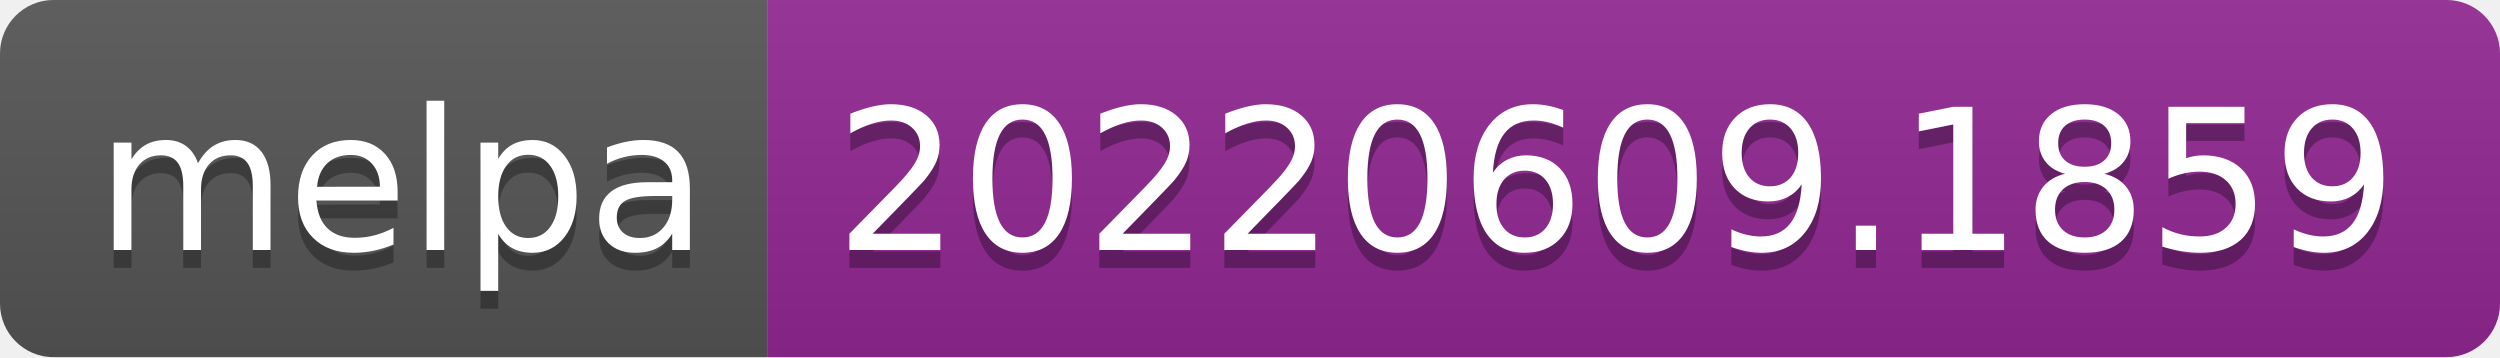
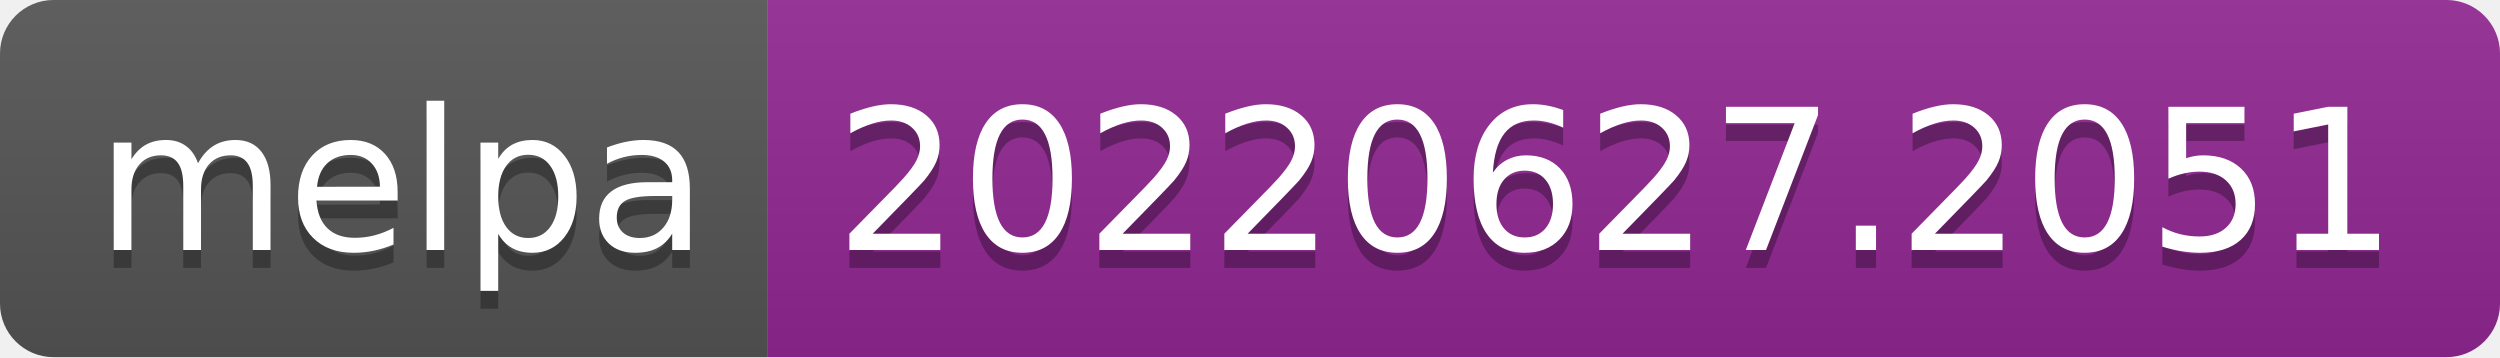
- <svg xmlns="http://www.w3.org/2000/svg" width="140" height="20" role="img" aria-label="melpa: 20220609.1859">
+ <svg xmlns="http://www.w3.org/2000/svg" width="140" height="20" role="img" aria-label="melpa: 20220627.2051">
  <linearGradient id="s" x2="0" y2="100%">
    <stop offset="0" stop-color="#bbb" stop-opacity=".1" />
    <stop offset="1" stop-opacity=".1" />
  </linearGradient>
  <clipPath id="r">
    <rect width="140" height="20" rx="3" fill="#fff" />
  </clipPath>
  <g clip-path="url(#r)">
    <rect width="43" height="20" fill="#555" />
    <rect x="43" width="97" height="20" fill="#922793" />
    <rect width="140" height="20" fill="url(#s)" />
  </g>
  <g fill="#fff" text-anchor="middle" font-family="Verdana,Geneva,DejaVu Sans,sans-serif" text-rendering="geometricPrecision" font-size="110">
    <text aria-hidden="true" x="225" y="150" fill="#010101" fill-opacity=".3" transform="scale(.1)" textLength="330">melpa</text>
    <text x="225" y="140" transform="scale(.1)" fill="#fff" textLength="330">melpa</text>
-     <text aria-hidden="true" x="905" y="150" fill="#010101" fill-opacity=".3" transform="scale(.1)" textLength="870">20220609.1859</text>
-     <text x="905" y="140" transform="scale(.1)" fill="#fff" textLength="870">20220609.1859</text>
+     <text aria-hidden="true" x="905" y="150" fill="#010101" fill-opacity=".3" transform="scale(.1)" textLength="870">20220627.2051</text>
+     <text x="905" y="140" transform="scale(.1)" fill="#fff" textLength="870">20220627.2051</text>
  </g>
</svg>
